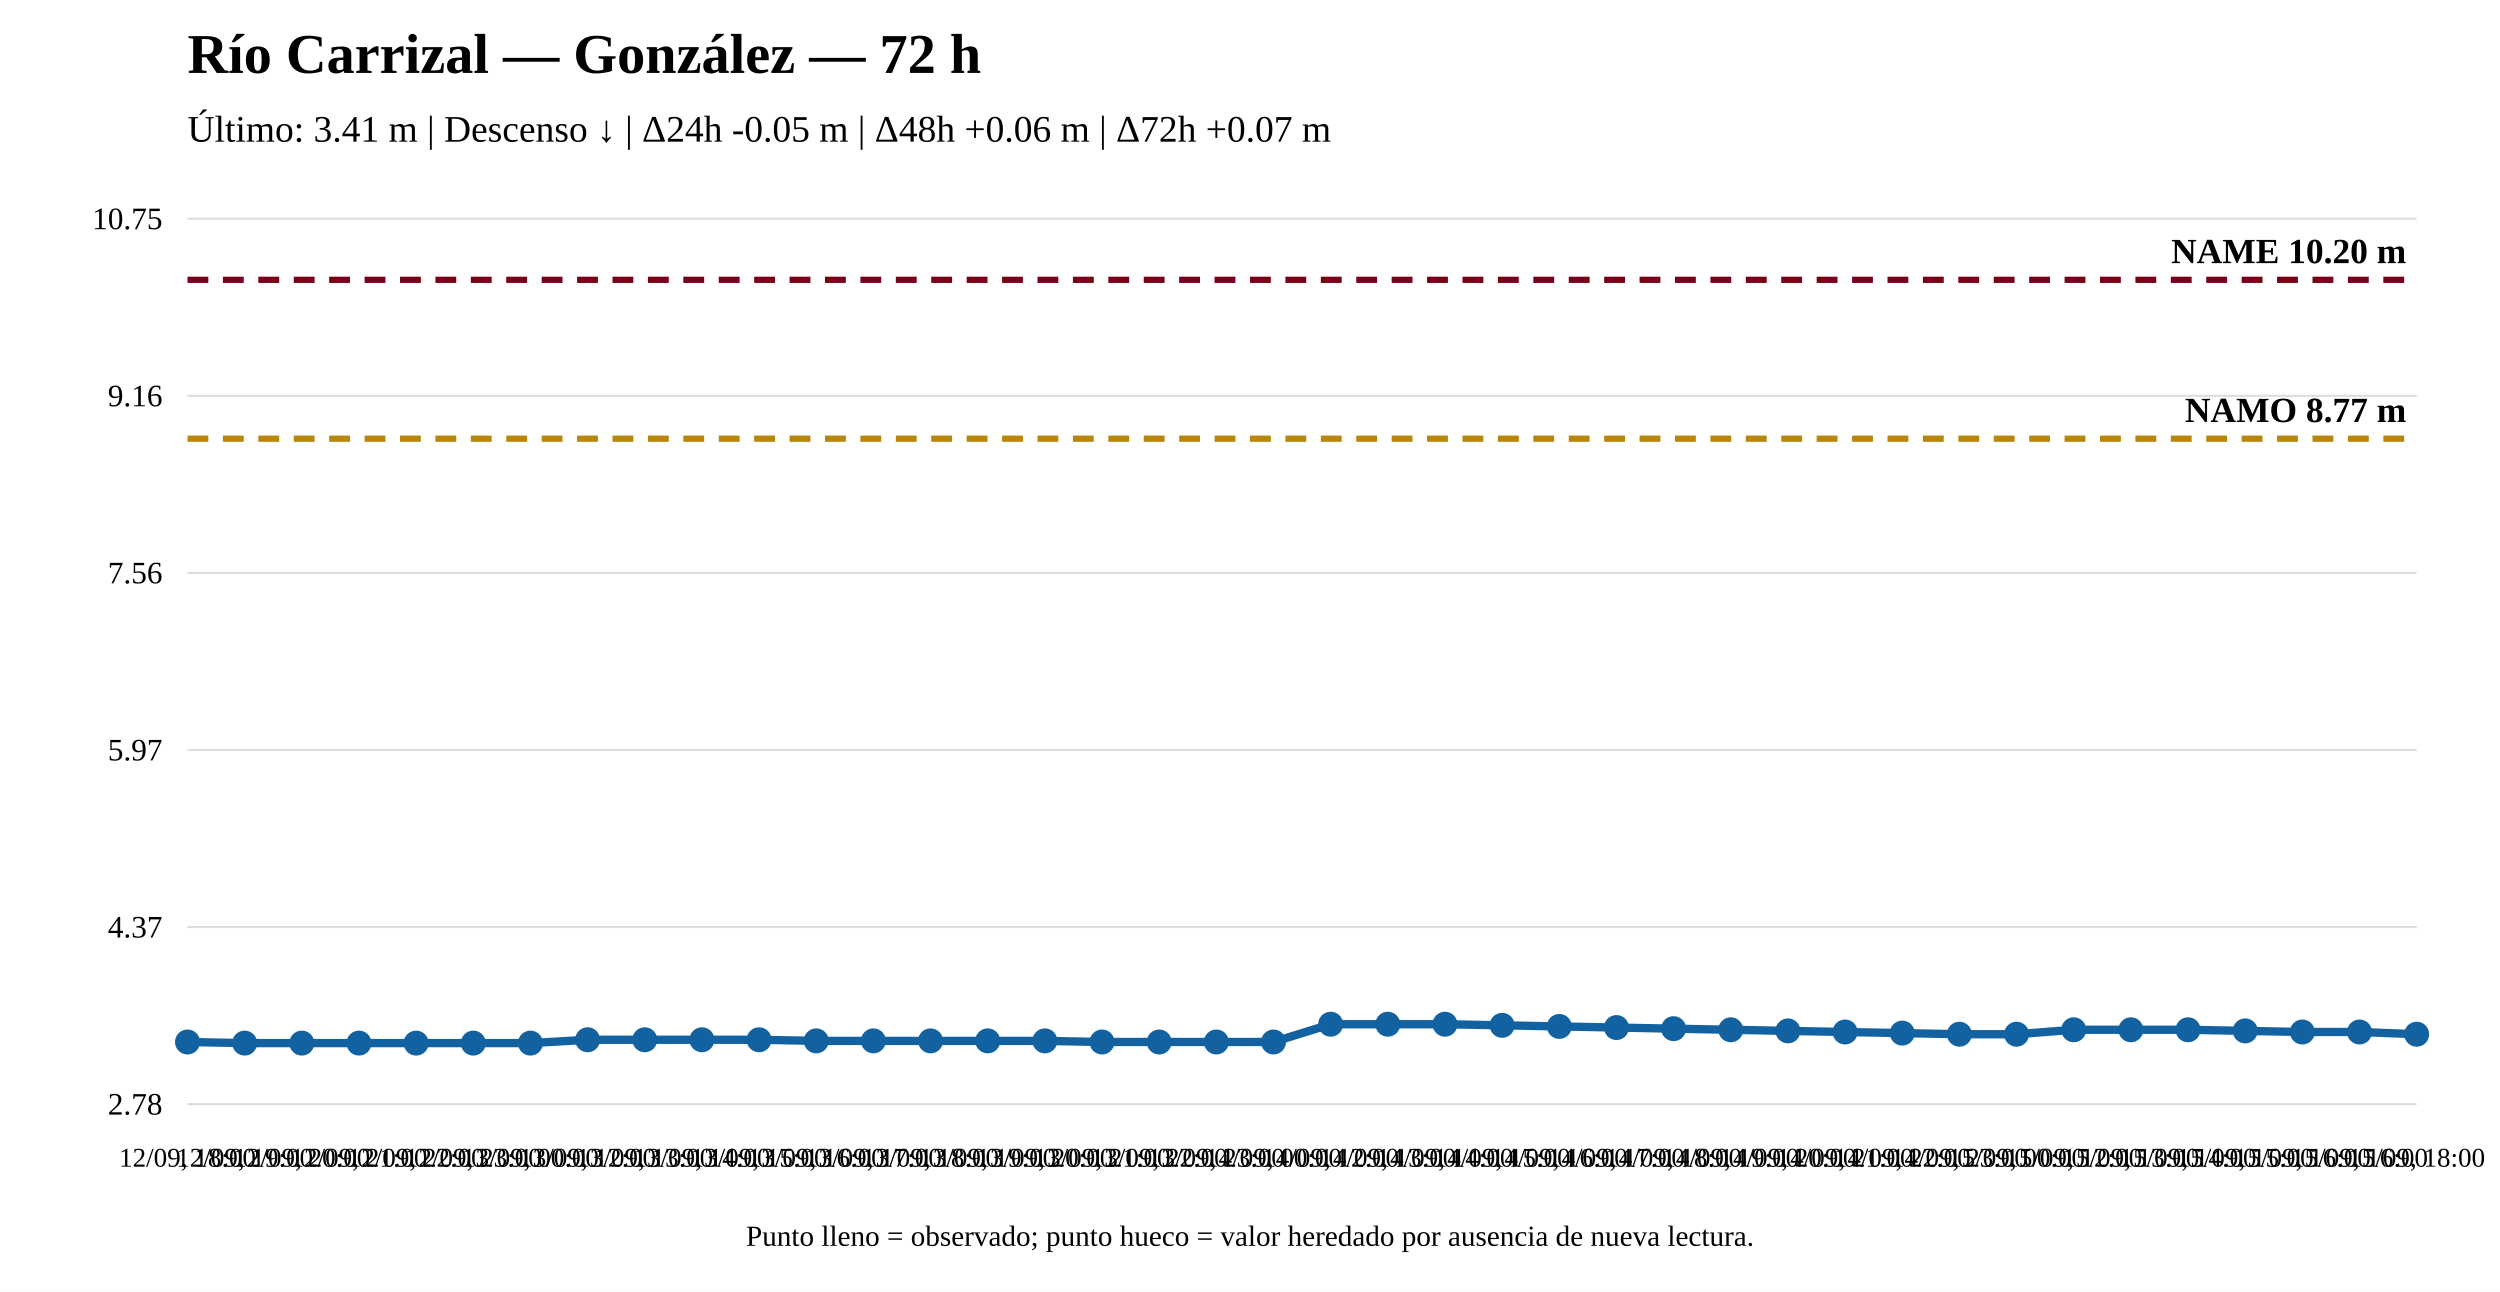
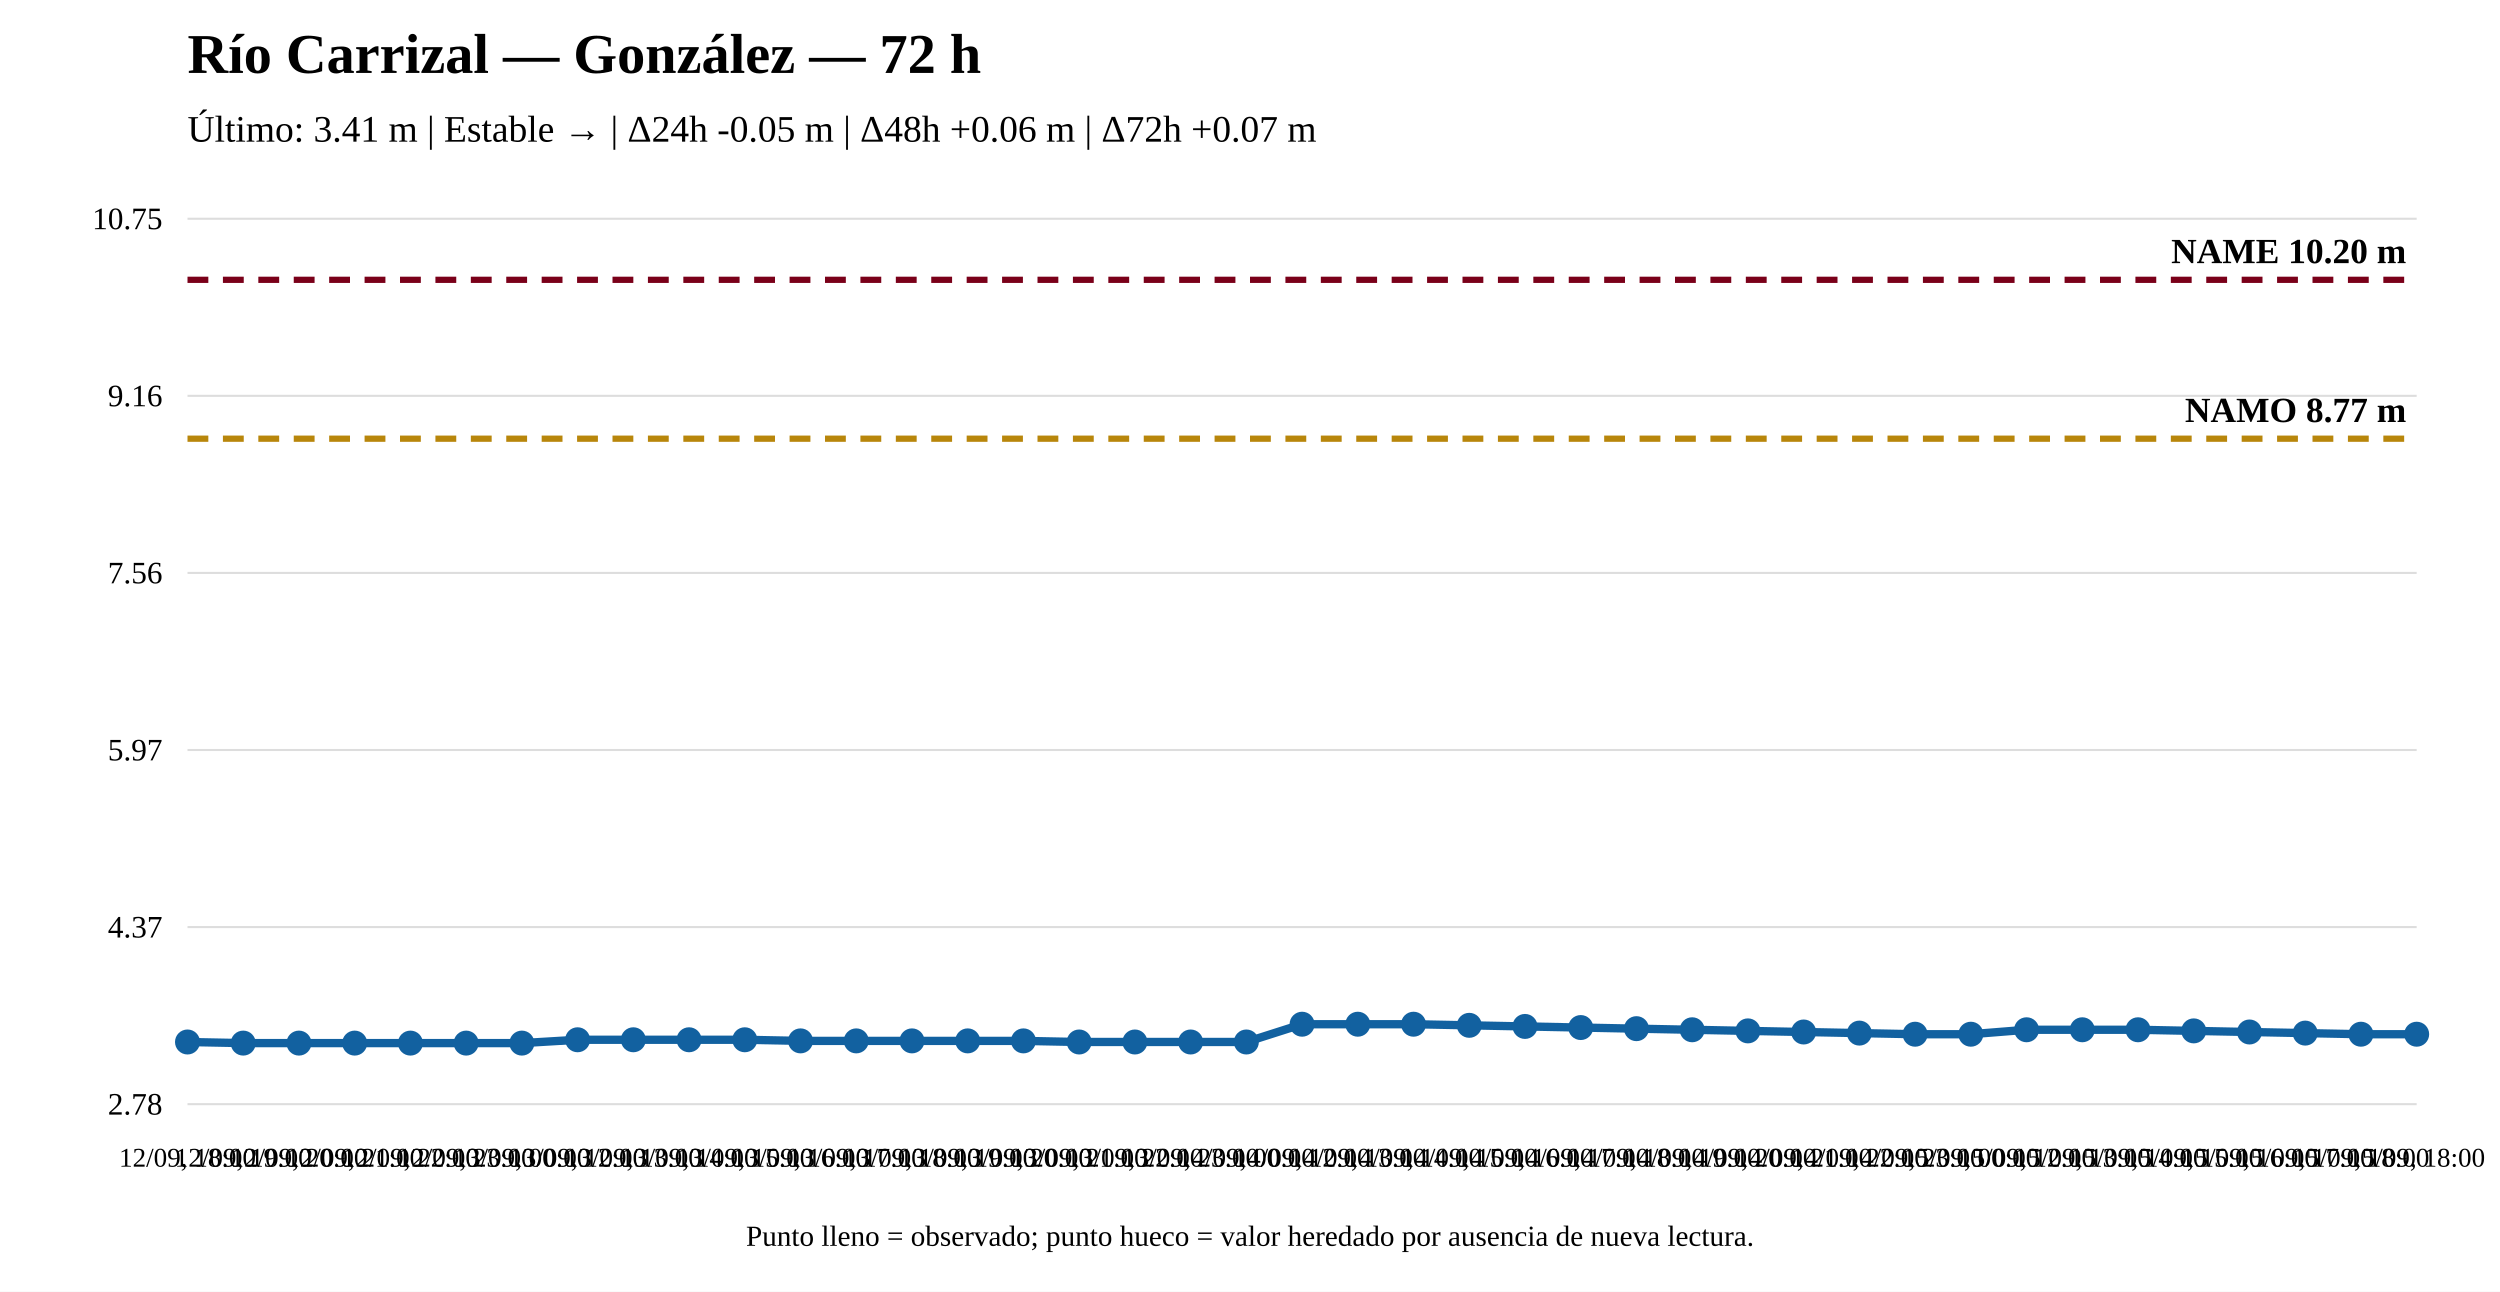
<svg xmlns="http://www.w3.org/2000/svg" width="1200" height="620" viewBox="0 0 1200 620">
  <rect width="100%" height="100%" fill="white" />
  <text x="90" y="35" font-size="27" font-weight="bold">Río Carrizal — González — 72 h</text>
-   <text x="90" y="68" font-size="18">Último: 3.41 m | Descenso ↓ | Δ24h -0.05 m | Δ48h +0.06 m | Δ72h +0.07 m</text>
+   <text x="90" y="68" font-size="18">Último: 3.41 m | Estable → | Δ24h -0.05 m | Δ48h +0.06 m | Δ72h +0.07 m</text>
  <line x1="90" y1="530" x2="1160" y2="530" stroke="#ddd" />
  <line x1="90" y1="445" x2="1160" y2="445" stroke="#ddd" />
  <line x1="90" y1="360" x2="1160" y2="360" stroke="#ddd" />
  <line x1="90" y1="275" x2="1160" y2="275" stroke="#ddd" />
  <line x1="90" y1="190" x2="1160" y2="190" stroke="#ddd" />
  <line x1="90" y1="105" x2="1160" y2="105" stroke="#ddd" />
  <text x="78" y="535" text-anchor="end" font-size="15">2.78</text>
  <text x="78" y="450" text-anchor="end" font-size="15">4.37</text>
  <text x="78" y="365" text-anchor="end" font-size="15">5.97</text>
  <text x="78" y="280" text-anchor="end" font-size="15">7.56</text>
  <text x="78" y="195" text-anchor="end" font-size="15">9.16</text>
  <text x="78" y="110" text-anchor="end" font-size="15">10.75</text>
  <line x1="90" y1="210.573" x2="1160" y2="210.573" stroke="#b8860b" stroke-width="3" stroke-dasharray="10 7" />
  <text x="1155" y="202.573" text-anchor="end" font-size="17" font-weight="bold">NAMO 8.77 m</text>
  <line x1="90" y1="134.31" x2="1160" y2="134.31" stroke="#7a0019" stroke-width="3" stroke-dasharray="10 7" />
  <text x="1155" y="126.31" text-anchor="end" font-size="17" font-weight="bold">NAME 10.20 m</text>
-   <polyline fill="none" stroke="#1261a0" stroke-width="4" points="90,500.156 117.436,500.69 144.872,500.69 172.308,500.69 199.744,500.69 227.179,500.69 254.615,500.69 282.051,499.09 309.487,499.09 336.923,499.09 364.359,499.09 391.795,499.623 419.231,499.623 446.667,499.623 474.103,499.623 501.538,499.623 528.974,500.156 556.41,500.156 583.846,500.156 611.282,500.156 638.718,491.624 666.154,491.624 693.59,491.624 721.026,492.157 748.462,492.69 775.897,493.223 803.333,493.757 830.769,494.29 858.205,494.823 885.641,495.357 913.077,495.89 940.513,496.423 967.949,496.423 995.385,494.29 1022.821,494.29 1050.256,494.29 1077.692,494.823 1105.128,495.357 1132.564,495.357 1160,496.423" />
+   <polyline fill="none" stroke="#1261a0" stroke-width="4" points="90,500.156 116.75,500.69 143.5,500.69 170.25,500.69 197,500.69 223.75,500.69 250.5,500.69 277.25,499.09 304,499.09 330.75,499.09 357.5,499.09 384.25,499.623 411,499.623 437.75,499.623 464.5,499.623 491.25,499.623 518,500.156 544.75,500.156 571.5,500.156 598.25,500.156 625,491.624 651.75,491.624 678.5,491.624 705.25,492.157 732,492.69 758.75,493.223 785.5,493.757 812.25,494.29 839,494.823 865.75,495.357 892.5,495.89 919.25,496.423 946,496.423 972.75,494.29 999.5,494.29 1026.25,494.29 1053,494.823 1079.75,495.357 1106.5,495.89 1133.25,496.423 1160,496.423" />
  <circle cx="90" cy="500.156" r="5" fill="#1261a0" stroke="#1261a0" stroke-width="2" />
-   <circle cx="117.436" cy="500.69" r="5" fill="#1261a0" stroke="#1261a0" stroke-width="2" />
-   <circle cx="144.872" cy="500.69" r="5" fill="#1261a0" stroke="#1261a0" stroke-width="2" />
-   <circle cx="172.308" cy="500.69" r="5" fill="#1261a0" stroke="#1261a0" stroke-width="2" />
-   <circle cx="199.744" cy="500.69" r="5" fill="#1261a0" stroke="#1261a0" stroke-width="2" />
-   <circle cx="227.179" cy="500.69" r="5" fill="#1261a0" stroke="#1261a0" stroke-width="2" />
-   <circle cx="254.615" cy="500.69" r="5" fill="#1261a0" stroke="#1261a0" stroke-width="2" />
-   <circle cx="282.051" cy="499.09" r="5" fill="#1261a0" stroke="#1261a0" stroke-width="2" />
-   <circle cx="309.487" cy="499.09" r="5" fill="#1261a0" stroke="#1261a0" stroke-width="2" />
-   <circle cx="336.923" cy="499.09" r="5" fill="#1261a0" stroke="#1261a0" stroke-width="2" />
-   <circle cx="364.359" cy="499.09" r="5" fill="#1261a0" stroke="#1261a0" stroke-width="2" />
-   <circle cx="391.795" cy="499.623" r="5" fill="#1261a0" stroke="#1261a0" stroke-width="2" />
-   <circle cx="419.231" cy="499.623" r="5" fill="#1261a0" stroke="#1261a0" stroke-width="2" />
-   <circle cx="446.667" cy="499.623" r="5" fill="#1261a0" stroke="#1261a0" stroke-width="2" />
-   <circle cx="474.103" cy="499.623" r="5" fill="#1261a0" stroke="#1261a0" stroke-width="2" />
-   <circle cx="501.538" cy="499.623" r="5" fill="#1261a0" stroke="#1261a0" stroke-width="2" />
-   <circle cx="528.974" cy="500.156" r="5" fill="#1261a0" stroke="#1261a0" stroke-width="2" />
-   <circle cx="556.41" cy="500.156" r="5" fill="#1261a0" stroke="#1261a0" stroke-width="2" />
-   <circle cx="583.846" cy="500.156" r="5" fill="#1261a0" stroke="#1261a0" stroke-width="2" />
-   <circle cx="611.282" cy="500.156" r="5" fill="#1261a0" stroke="#1261a0" stroke-width="2" />
-   <circle cx="638.718" cy="491.624" r="5" fill="#1261a0" stroke="#1261a0" stroke-width="2" />
-   <circle cx="666.154" cy="491.624" r="5" fill="#1261a0" stroke="#1261a0" stroke-width="2" />
-   <circle cx="693.59" cy="491.624" r="5" fill="#1261a0" stroke="#1261a0" stroke-width="2" />
-   <circle cx="721.026" cy="492.157" r="5" fill="#1261a0" stroke="#1261a0" stroke-width="2" />
-   <circle cx="748.462" cy="492.69" r="5" fill="#1261a0" stroke="#1261a0" stroke-width="2" />
-   <circle cx="775.897" cy="493.223" r="5" fill="#1261a0" stroke="#1261a0" stroke-width="2" />
-   <circle cx="803.333" cy="493.757" r="5" fill="#1261a0" stroke="#1261a0" stroke-width="2" />
-   <circle cx="830.769" cy="494.29" r="5" fill="#1261a0" stroke="#1261a0" stroke-width="2" />
-   <circle cx="858.205" cy="494.823" r="5" fill="#1261a0" stroke="#1261a0" stroke-width="2" />
-   <circle cx="885.641" cy="495.357" r="5" fill="#1261a0" stroke="#1261a0" stroke-width="2" />
-   <circle cx="913.077" cy="495.89" r="5" fill="#1261a0" stroke="#1261a0" stroke-width="2" />
-   <circle cx="940.513" cy="496.423" r="5" fill="#1261a0" stroke="#1261a0" stroke-width="2" />
-   <circle cx="967.949" cy="496.423" r="5" fill="#1261a0" stroke="#1261a0" stroke-width="2" />
-   <circle cx="995.385" cy="494.29" r="5" fill="#1261a0" stroke="#1261a0" stroke-width="2" />
-   <circle cx="1022.821" cy="494.29" r="5" fill="#1261a0" stroke="#1261a0" stroke-width="2" />
-   <circle cx="1050.256" cy="494.29" r="5" fill="#1261a0" stroke="#1261a0" stroke-width="2" />
-   <circle cx="1077.692" cy="494.823" r="5" fill="#1261a0" stroke="#1261a0" stroke-width="2" />
-   <circle cx="1105.128" cy="495.357" r="5" fill="#1261a0" stroke="#1261a0" stroke-width="2" />
-   <circle cx="1132.564" cy="495.357" r="5" fill="#1261a0" stroke="#1261a0" stroke-width="2" />
+   <circle cx="116.75" cy="500.69" r="5" fill="#1261a0" stroke="#1261a0" stroke-width="2" />
+   <circle cx="143.5" cy="500.69" r="5" fill="#1261a0" stroke="#1261a0" stroke-width="2" />
+   <circle cx="170.25" cy="500.69" r="5" fill="#1261a0" stroke="#1261a0" stroke-width="2" />
+   <circle cx="197" cy="500.69" r="5" fill="#1261a0" stroke="#1261a0" stroke-width="2" />
+   <circle cx="223.75" cy="500.69" r="5" fill="#1261a0" stroke="#1261a0" stroke-width="2" />
+   <circle cx="250.5" cy="500.69" r="5" fill="#1261a0" stroke="#1261a0" stroke-width="2" />
+   <circle cx="277.25" cy="499.09" r="5" fill="#1261a0" stroke="#1261a0" stroke-width="2" />
+   <circle cx="304" cy="499.09" r="5" fill="#1261a0" stroke="#1261a0" stroke-width="2" />
+   <circle cx="330.75" cy="499.09" r="5" fill="#1261a0" stroke="#1261a0" stroke-width="2" />
+   <circle cx="357.5" cy="499.09" r="5" fill="#1261a0" stroke="#1261a0" stroke-width="2" />
+   <circle cx="384.25" cy="499.623" r="5" fill="#1261a0" stroke="#1261a0" stroke-width="2" />
+   <circle cx="411" cy="499.623" r="5" fill="#1261a0" stroke="#1261a0" stroke-width="2" />
+   <circle cx="437.75" cy="499.623" r="5" fill="#1261a0" stroke="#1261a0" stroke-width="2" />
+   <circle cx="464.5" cy="499.623" r="5" fill="#1261a0" stroke="#1261a0" stroke-width="2" />
+   <circle cx="491.25" cy="499.623" r="5" fill="#1261a0" stroke="#1261a0" stroke-width="2" />
+   <circle cx="518" cy="500.156" r="5" fill="#1261a0" stroke="#1261a0" stroke-width="2" />
+   <circle cx="544.75" cy="500.156" r="5" fill="#1261a0" stroke="#1261a0" stroke-width="2" />
+   <circle cx="571.5" cy="500.156" r="5" fill="#1261a0" stroke="#1261a0" stroke-width="2" />
+   <circle cx="598.25" cy="500.156" r="5" fill="#1261a0" stroke="#1261a0" stroke-width="2" />
+   <circle cx="625" cy="491.624" r="5" fill="#1261a0" stroke="#1261a0" stroke-width="2" />
+   <circle cx="651.75" cy="491.624" r="5" fill="#1261a0" stroke="#1261a0" stroke-width="2" />
+   <circle cx="678.5" cy="491.624" r="5" fill="#1261a0" stroke="#1261a0" stroke-width="2" />
+   <circle cx="705.25" cy="492.157" r="5" fill="#1261a0" stroke="#1261a0" stroke-width="2" />
+   <circle cx="732" cy="492.69" r="5" fill="#1261a0" stroke="#1261a0" stroke-width="2" />
+   <circle cx="758.75" cy="493.223" r="5" fill="#1261a0" stroke="#1261a0" stroke-width="2" />
+   <circle cx="785.5" cy="493.757" r="5" fill="#1261a0" stroke="#1261a0" stroke-width="2" />
+   <circle cx="812.25" cy="494.29" r="5" fill="#1261a0" stroke="#1261a0" stroke-width="2" />
+   <circle cx="839" cy="494.823" r="5" fill="#1261a0" stroke="#1261a0" stroke-width="2" />
+   <circle cx="865.75" cy="495.357" r="5" fill="#1261a0" stroke="#1261a0" stroke-width="2" />
+   <circle cx="892.5" cy="495.89" r="5" fill="#1261a0" stroke="#1261a0" stroke-width="2" />
+   <circle cx="919.25" cy="496.423" r="5" fill="#1261a0" stroke="#1261a0" stroke-width="2" />
+   <circle cx="946" cy="496.423" r="5" fill="#1261a0" stroke="#1261a0" stroke-width="2" />
+   <circle cx="972.75" cy="494.29" r="5" fill="#1261a0" stroke="#1261a0" stroke-width="2" />
+   <circle cx="999.5" cy="494.29" r="5" fill="#1261a0" stroke="#1261a0" stroke-width="2" />
+   <circle cx="1026.25" cy="494.29" r="5" fill="#1261a0" stroke="#1261a0" stroke-width="2" />
+   <circle cx="1053" cy="494.823" r="5" fill="#1261a0" stroke="#1261a0" stroke-width="2" />
+   <circle cx="1079.75" cy="495.357" r="5" fill="#1261a0" stroke="#1261a0" stroke-width="2" />
+   <circle cx="1106.5" cy="495.89" r="5" fill="#1261a0" stroke="#1261a0" stroke-width="2" />
+   <circle cx="1133.25" cy="496.423" r="5" fill="#1261a0" stroke="#1261a0" stroke-width="2" />
  <circle cx="1160" cy="496.423" r="5" fill="#1261a0" stroke="#1261a0" stroke-width="2" />
  <text x="90" y="560" text-anchor="middle" font-size="13">12/09, 18:00</text>
-   <text x="117.436" y="560" text-anchor="middle" font-size="13">12/09, 19:00</text>
-   <text x="144.872" y="560" text-anchor="middle" font-size="13">12/09, 20:00</text>
-   <text x="172.308" y="560" text-anchor="middle" font-size="13">12/09, 21:00</text>
-   <text x="199.744" y="560" text-anchor="middle" font-size="13">12/09, 22:00</text>
-   <text x="227.179" y="560" text-anchor="middle" font-size="13">12/09, 23:00</text>
-   <text x="254.615" y="560" text-anchor="middle" font-size="13">13/09, 00:00</text>
-   <text x="282.051" y="560" text-anchor="middle" font-size="13">13/09, 12:00</text>
-   <text x="309.487" y="560" text-anchor="middle" font-size="13">13/09, 13:00</text>
-   <text x="336.923" y="560" text-anchor="middle" font-size="13">13/09, 14:00</text>
-   <text x="364.359" y="560" text-anchor="middle" font-size="13">13/09, 15:00</text>
-   <text x="391.795" y="560" text-anchor="middle" font-size="13">13/09, 16:00</text>
-   <text x="419.231" y="560" text-anchor="middle" font-size="13">13/09, 17:00</text>
-   <text x="446.667" y="560" text-anchor="middle" font-size="13">13/09, 18:00</text>
-   <text x="474.103" y="560" text-anchor="middle" font-size="13">13/09, 19:00</text>
-   <text x="501.538" y="560" text-anchor="middle" font-size="13">13/09, 20:00</text>
-   <text x="528.974" y="560" text-anchor="middle" font-size="13">13/09, 21:00</text>
-   <text x="556.41" y="560" text-anchor="middle" font-size="13">13/09, 22:00</text>
-   <text x="583.846" y="560" text-anchor="middle" font-size="13">13/09, 23:00</text>
-   <text x="611.282" y="560" text-anchor="middle" font-size="13">14/09, 00:00</text>
-   <text x="638.718" y="560" text-anchor="middle" font-size="13">14/09, 12:00</text>
-   <text x="666.154" y="560" text-anchor="middle" font-size="13">14/09, 13:00</text>
-   <text x="693.59" y="560" text-anchor="middle" font-size="13">14/09, 14:00</text>
-   <text x="721.026" y="560" text-anchor="middle" font-size="13">14/09, 15:00</text>
-   <text x="748.462" y="560" text-anchor="middle" font-size="13">14/09, 16:00</text>
-   <text x="775.897" y="560" text-anchor="middle" font-size="13">14/09, 17:00</text>
-   <text x="803.333" y="560" text-anchor="middle" font-size="13">14/09, 18:00</text>
-   <text x="830.769" y="560" text-anchor="middle" font-size="13">14/09, 19:00</text>
-   <text x="858.205" y="560" text-anchor="middle" font-size="13">14/09, 20:00</text>
-   <text x="885.641" y="560" text-anchor="middle" font-size="13">14/09, 21:00</text>
-   <text x="913.077" y="560" text-anchor="middle" font-size="13">14/09, 22:00</text>
-   <text x="940.513" y="560" text-anchor="middle" font-size="13">14/09, 23:00</text>
-   <text x="967.949" y="560" text-anchor="middle" font-size="13">15/09, 00:00</text>
-   <text x="995.385" y="560" text-anchor="middle" font-size="13">15/09, 12:00</text>
-   <text x="1022.821" y="560" text-anchor="middle" font-size="13">15/09, 13:00</text>
-   <text x="1050.256" y="560" text-anchor="middle" font-size="13">15/09, 14:00</text>
-   <text x="1077.692" y="560" text-anchor="middle" font-size="13">15/09, 15:00</text>
-   <text x="1105.128" y="560" text-anchor="middle" font-size="13">15/09, 16:00</text>
-   <text x="1132.564" y="560" text-anchor="middle" font-size="13">15/09, 16:00</text>
+   <text x="116.75" y="560" text-anchor="middle" font-size="13">12/09, 19:00</text>
+   <text x="143.5" y="560" text-anchor="middle" font-size="13">12/09, 20:00</text>
+   <text x="170.25" y="560" text-anchor="middle" font-size="13">12/09, 21:00</text>
+   <text x="197" y="560" text-anchor="middle" font-size="13">12/09, 22:00</text>
+   <text x="223.75" y="560" text-anchor="middle" font-size="13">12/09, 23:00</text>
+   <text x="250.5" y="560" text-anchor="middle" font-size="13">13/09, 00:00</text>
+   <text x="277.25" y="560" text-anchor="middle" font-size="13">13/09, 12:00</text>
+   <text x="304" y="560" text-anchor="middle" font-size="13">13/09, 13:00</text>
+   <text x="330.75" y="560" text-anchor="middle" font-size="13">13/09, 14:00</text>
+   <text x="357.5" y="560" text-anchor="middle" font-size="13">13/09, 15:00</text>
+   <text x="384.25" y="560" text-anchor="middle" font-size="13">13/09, 16:00</text>
+   <text x="411" y="560" text-anchor="middle" font-size="13">13/09, 17:00</text>
+   <text x="437.75" y="560" text-anchor="middle" font-size="13">13/09, 18:00</text>
+   <text x="464.5" y="560" text-anchor="middle" font-size="13">13/09, 19:00</text>
+   <text x="491.25" y="560" text-anchor="middle" font-size="13">13/09, 20:00</text>
+   <text x="518" y="560" text-anchor="middle" font-size="13">13/09, 21:00</text>
+   <text x="544.75" y="560" text-anchor="middle" font-size="13">13/09, 22:00</text>
+   <text x="571.5" y="560" text-anchor="middle" font-size="13">13/09, 23:00</text>
+   <text x="598.25" y="560" text-anchor="middle" font-size="13">14/09, 00:00</text>
+   <text x="625" y="560" text-anchor="middle" font-size="13">14/09, 12:00</text>
+   <text x="651.75" y="560" text-anchor="middle" font-size="13">14/09, 13:00</text>
+   <text x="678.5" y="560" text-anchor="middle" font-size="13">14/09, 14:00</text>
+   <text x="705.25" y="560" text-anchor="middle" font-size="13">14/09, 15:00</text>
+   <text x="732" y="560" text-anchor="middle" font-size="13">14/09, 16:00</text>
+   <text x="758.75" y="560" text-anchor="middle" font-size="13">14/09, 17:00</text>
+   <text x="785.5" y="560" text-anchor="middle" font-size="13">14/09, 18:00</text>
+   <text x="812.25" y="560" text-anchor="middle" font-size="13">14/09, 19:00</text>
+   <text x="839" y="560" text-anchor="middle" font-size="13">14/09, 20:00</text>
+   <text x="865.75" y="560" text-anchor="middle" font-size="13">14/09, 21:00</text>
+   <text x="892.5" y="560" text-anchor="middle" font-size="13">14/09, 22:00</text>
+   <text x="919.25" y="560" text-anchor="middle" font-size="13">14/09, 23:00</text>
+   <text x="946" y="560" text-anchor="middle" font-size="13">15/09, 00:00</text>
+   <text x="972.75" y="560" text-anchor="middle" font-size="13">15/09, 12:00</text>
+   <text x="999.5" y="560" text-anchor="middle" font-size="13">15/09, 13:00</text>
+   <text x="1026.25" y="560" text-anchor="middle" font-size="13">15/09, 14:00</text>
+   <text x="1053" y="560" text-anchor="middle" font-size="13">15/09, 15:00</text>
+   <text x="1079.75" y="560" text-anchor="middle" font-size="13">15/09, 16:00</text>
+   <text x="1106.5" y="560" text-anchor="middle" font-size="13">15/09, 17:00</text>
+   <text x="1133.25" y="560" text-anchor="middle" font-size="13">15/09, 18:00</text>
  <text x="1160" y="560" text-anchor="middle" font-size="13">15/09, 18:00</text>
  <text x="600" y="598" text-anchor="middle" font-size="14">Punto lleno = observado; punto hueco = valor heredado por ausencia de nueva lectura.</text>
</svg>
